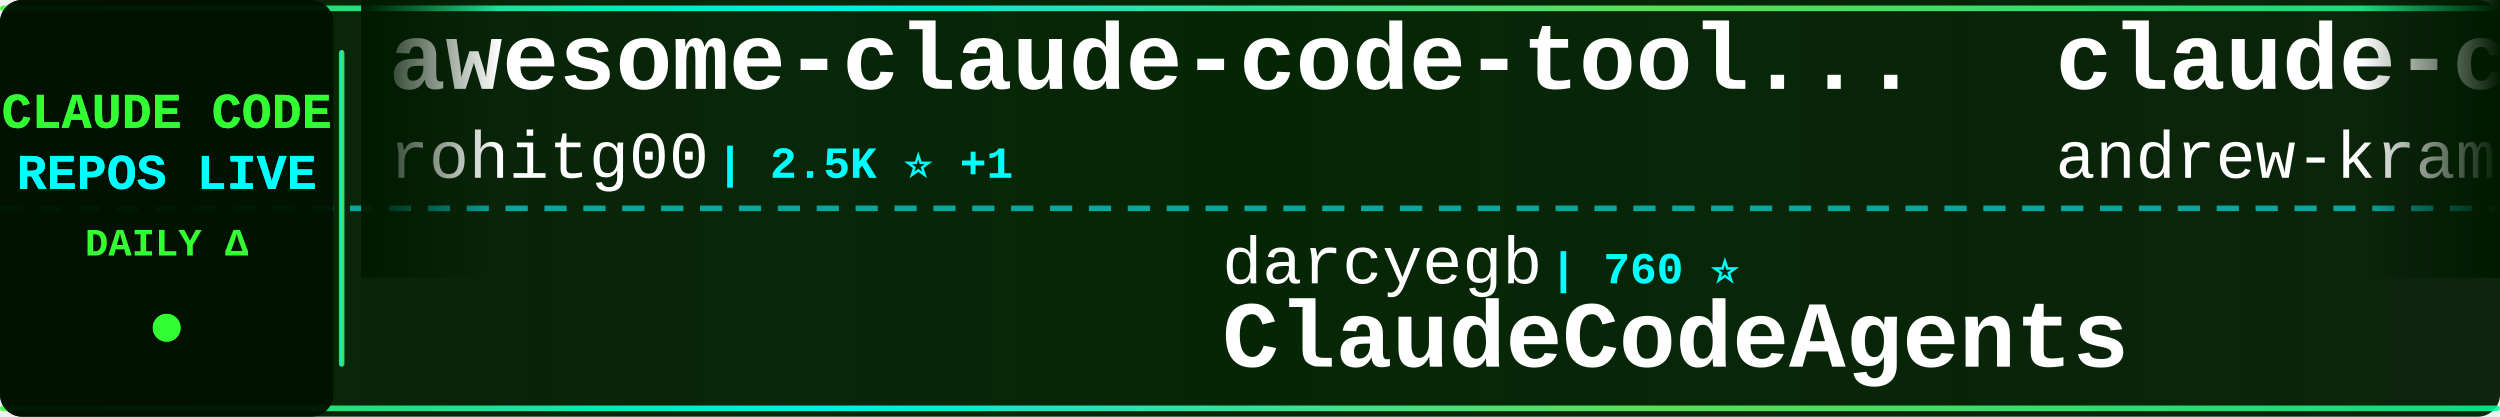
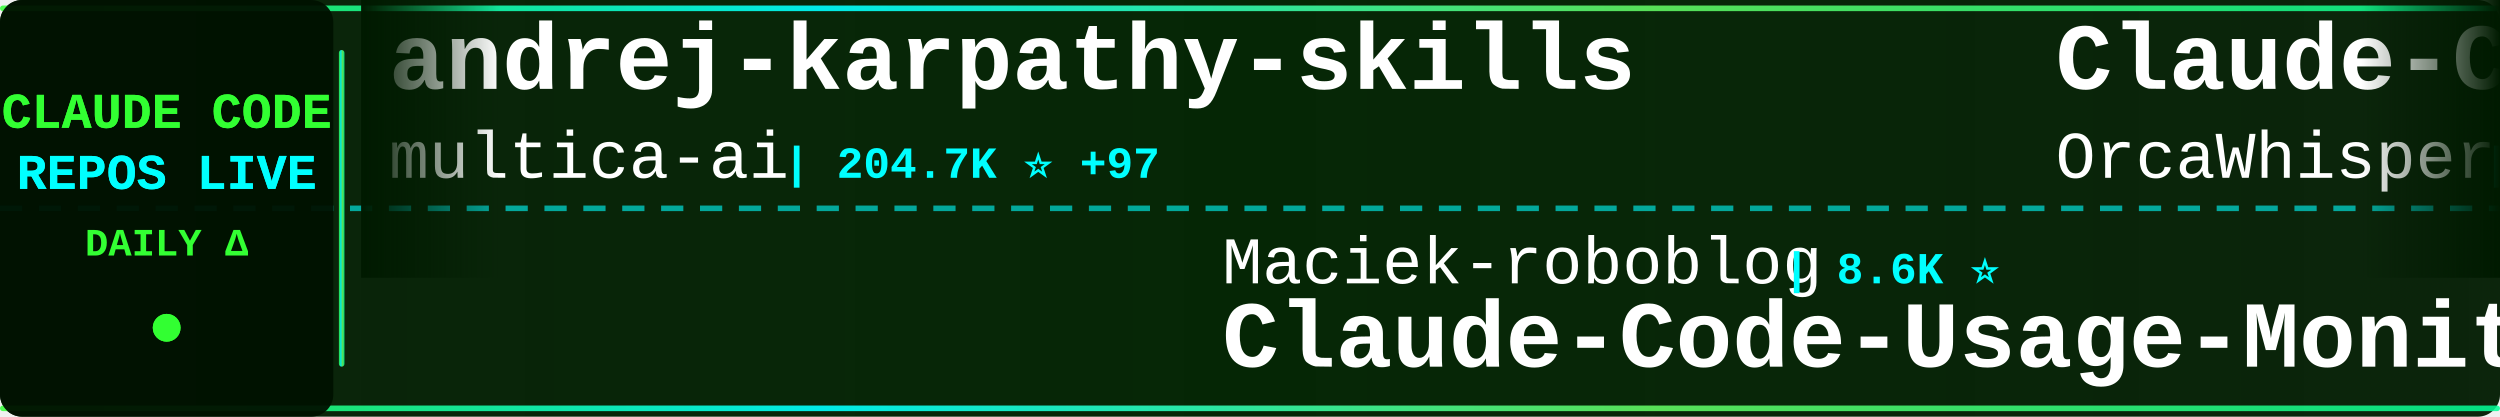
<svg xmlns="http://www.w3.org/2000/svg" width="900" height="150">
  <defs>
    <linearGradient id="tickerBg" x1="0%" y1="0%" x2="100%" y2="0%">
      <stop offset="0%" style="stop-color:#001a00;stop-opacity:0.95" />
      <stop offset="50%" style="stop-color:#002200;stop-opacity:0.98" />
      <stop offset="100%" style="stop-color:#001a00;stop-opacity:0.95" />
    </linearGradient>
    <linearGradient id="borderGrad" x1="0%" y1="0%" x2="100%" y2="0%">
      <stop offset="0%" style="stop-color:#33ff33;stop-opacity:0.85">
        <animate attributeName="stop-opacity" values="0.85;1;0.85" dur="2s" repeatCount="indefinite" />
      </stop>
      <stop offset="33%" style="stop-color:#00ffff;stop-opacity:0.9">
        <animate attributeName="stop-opacity" values="0.9;1;0.9" dur="2.2s" repeatCount="indefinite" />
      </stop>
      <stop offset="66%" style="stop-color:#66ff66;stop-opacity:0.85">
        <animate attributeName="stop-opacity" values="0.85;1;0.85" dur="1.8s" repeatCount="indefinite" />
      </stop>
      <stop offset="100%" style="stop-color:#00ff99;stop-opacity:0.85">
        <animate attributeName="stop-opacity" values="0.85;1;0.85" dur="2s" repeatCount="indefinite" />
      </stop>
    </linearGradient>
    <filter id="textGlow">
      <feGaussianBlur stdDeviation="0.1" result="coloredBlur" />
      <feMerge>
        <feMergeNode in="coloredBlur" />
        <feMergeNode in="SourceGraphic" />
      </feMerge>
    </filter>
    <filter id="metricGlow">
      <feGaussianBlur stdDeviation="0.2" result="coloredBlur" />
      <feMerge>
        <feMergeNode in="coloredBlur" />
        <feMergeNode in="SourceGraphic" />
      </feMerge>
    </filter>
    <linearGradient id="leftFade" x1="0%" y1="0%" x2="100%" y2="0%">
      <stop offset="0%" style="stop-color:#001a00;stop-opacity:1" />
      <stop offset="100%" style="stop-color:#001a00;stop-opacity:0" />
    </linearGradient>
    <linearGradient id="rightFade" x1="0%" y1="0%" x2="100%" y2="0%">
      <stop offset="0%" style="stop-color:#001a00;stop-opacity:0" />
      <stop offset="100%" style="stop-color:#001a00;stop-opacity:1" />
    </linearGradient>
  </defs>
  <rect width="900" height="150" fill="url(#tickerBg)" rx="8" />
  <rect x="0" y="2" width="900" height="2" fill="url(#borderGrad)" rx="1" />
  <rect x="0" y="146" width="900" height="2" fill="url(#borderGrad)" rx="1" />
  <line x1="0" y1="75" x2="900" y2="75" stroke="#00ffff" stroke-width="2" stroke-dasharray="8 6" opacity="0.6" />
  <rect x="0" y="0" width="120" height="150" fill="#001100" opacity="0.95" rx="8" />
  <text x="60" y="46" font-family="'Courier New', monospace" font-size="18" font-weight="bold" fill="#33ff33" text-anchor="middle" filter="url(#textGlow)">
    CLAUDE CODE
  </text>
  <text x="60" y="68" font-family="'Courier New', monospace" font-size="18" font-weight="bold" fill="#00ffff" text-anchor="middle" filter="url(#textGlow)">
    REPOS LIVE
  </text>
  <text x="60" y="92" font-family="'Courier New', monospace" font-size="14" font-weight="bold" fill="#33ff33" text-anchor="middle">
    DAILY Δ
  </text>
  <circle cx="60" cy="118" r="5" fill="#33ff33" filter="url(#metricGlow)">
    <animate attributeName="r" values="4;6;4" dur="1.5s" repeatCount="indefinite" />
    <animate attributeName="opacity" values="0.6;1;0.6" dur="1.5s" repeatCount="indefinite" />
  </circle>
  <rect x="122" y="18" width="2" height="114" fill="url(#borderGrad)" rx="1" />
  <clipPath id="tickerClip">
    <rect x="130" y="0" width="770" height="150" />
  </clipPath>
  <g clip-path="url(#tickerClip)">
    <g id="tickerItems">
      <animateTransform attributeName="transform" attributeType="XML" type="translate" from="0 0" to="-3000 0" dur="54s" repeatCount="indefinite" />
      <g transform="translate(0, 0)">
-         <text x="140" y="32" font-family="'Courier New', monospace" font-size="34" font-weight="bold" fill="#ffffff">awesome-claude-code-tool...</text>
-         <text x="140" y="64" font-family="'Courier New', monospace" font-size="24" font-weight="normal" fill="#ffffff" opacity="1.0">rohitg00</text>
-         <text x="258" y="64" font-family="'Courier New', monospace" font-size="16" font-weight="bold" fill="#00ffff"> | 2.5K ⭐ +1</text>
+         <text x="140" y="32" font-family="'Courier New', monospace" font-size="34" font-weight="bold" fill="#ffffff">andrej-karpathy-skills</text>
+         <text x="140" y="64" font-family="'Courier New', monospace" font-size="24" font-weight="normal" fill="#ffffff" opacity="1.0">multica-ai</text>
+         <text x="282" y="64" font-family="'Courier New', monospace" font-size="16" font-weight="bold" fill="#00ffff"> | 204.7K ⭐ +97</text>
      </g>
      <g transform="translate(300, 0)">
-         <text x="140" y="102" font-family="'Courier New', monospace" font-size="24" font-weight="normal" fill="#ffffff" opacity="1.0">darcyegb</text>
-         <text x="258" y="102" font-family="'Courier New', monospace" font-size="16" font-weight="bold" fill="#00ffff"> | 760 ⭐</text>
-         <text x="140" y="132" font-family="'Courier New', monospace" font-size="34" font-weight="bold" fill="#ffffff">ClaudeCodeAgents</text>
+         <text x="140" y="102" font-family="'Courier New', monospace" font-size="24" font-weight="normal" fill="#ffffff" opacity="1.0">Maciek-roboblog</text>
+         <text x="342" y="102" font-family="'Courier New', monospace" font-size="16" font-weight="bold" fill="#00ffff"> | 8.6K ⭐</text>
+         <text x="140" y="132" font-family="'Courier New', monospace" font-size="34" font-weight="bold" fill="#ffffff">Claude-Code-Usage-Monito...</text>
      </g>
      <g transform="translate(600, 0)">
-         <text x="140" y="32" font-family="'Courier New', monospace" font-size="34" font-weight="bold" fill="#ffffff">claude-code-source-build</text>
-         <text x="140" y="64" font-family="'Courier New', monospace" font-size="24" font-weight="normal" fill="#ffffff" opacity="1.0">andrew-kramer-inno</text>
-         <text x="378" y="64" font-family="'Courier New', monospace" font-size="16" font-weight="bold" fill="#00ffff"> | 594 ⭐</text>
+         <text x="140" y="32" font-family="'Courier New', monospace" font-size="34" font-weight="bold" fill="#ffffff">Claude-Code</text>
+         <text x="140" y="64" font-family="'Courier New', monospace" font-size="24" font-weight="normal" fill="#ffffff" opacity="1.0">OrcaWhisper</text>
+         <text x="294" y="64" font-family="'Courier New', monospace" font-size="16" font-weight="bold" fill="#00ffff"> | 92 ⭐</text>
      </g>
      <g transform="translate(900, 0)">
-         <text x="140" y="102" font-family="'Courier New', monospace" font-size="24" font-weight="normal" fill="#ffffff" opacity="1.0">OneRedOak</text>
-         <text x="270" y="102" font-family="'Courier New', monospace" font-size="16" font-weight="bold" fill="#00ffff"> | 3.9K ⭐</text>
-         <text x="140" y="132" font-family="'Courier New', monospace" font-size="34" font-weight="bold" fill="#ffffff">claude-code-workflows</text>
+         <text x="140" y="102" font-family="'Courier New', monospace" font-size="24" font-weight="normal" fill="#ffffff" opacity="1.0">pedrohcgs</text>
+         <text x="270" y="102" font-family="'Courier New', monospace" font-size="16" font-weight="bold" fill="#00ffff"> | 1.5K ⭐</text>
+         <text x="140" y="132" font-family="'Courier New', monospace" font-size="34" font-weight="bold" fill="#ffffff">claude-code-my-workflow</text>
      </g>
      <g transform="translate(1200, 0)">
-         <text x="140" y="32" font-family="'Courier New', monospace" font-size="34" font-weight="bold" fill="#ffffff">pi-vs-claude-code</text>
-         <text x="140" y="64" font-family="'Courier New', monospace" font-size="24" font-weight="normal" fill="#ffffff" opacity="1.0">disler</text>
-         <text x="234" y="64" font-family="'Courier New', monospace" font-size="16" font-weight="bold" fill="#00ffff"> | 1.6K ⭐</text>
+         <text x="140" y="32" font-family="'Courier New', monospace" font-size="34" font-weight="bold" fill="#ffffff">claude-code-analysis</text>
+         <text x="140" y="64" font-family="'Courier New', monospace" font-size="24" font-weight="normal" fill="#ffffff" opacity="1.0">liuup</text>
+         <text x="222" y="64" font-family="'Courier New', monospace" font-size="16" font-weight="bold" fill="#00ffff"> | 3.8K ⭐</text>
      </g>
      <g transform="translate(1500, 0)">
-         <text x="140" y="102" font-family="'Courier New', monospace" font-size="24" font-weight="normal" fill="#ffffff" opacity="1.0">musistudio</text>
-         <text x="282" y="102" font-family="'Courier New', monospace" font-size="16" font-weight="bold" fill="#00ffff"> | 36.8K ⭐ +4</text>
-         <text x="140" y="132" font-family="'Courier New', monospace" font-size="34" font-weight="bold" fill="#ffffff">claude-code-router</text>
+         <text x="140" y="102" font-family="'Courier New', monospace" font-size="24" font-weight="normal" fill="#ffffff" opacity="1.0">zebbern</text>
+         <text x="246" y="102" font-family="'Courier New', monospace" font-size="16" font-weight="bold" fill="#00ffff"> | 4.6K ⭐ -1</text>
+         <text x="140" y="132" font-family="'Courier New', monospace" font-size="34" font-weight="bold" fill="#ffffff">claude-code-guide</text>
      </g>
      <g transform="translate(1800, 0)">
-         <text x="140" y="32" font-family="'Courier New', monospace" font-size="34" font-weight="bold" fill="#ffffff">oh-my-claudecode</text>
-         <text x="140" y="64" font-family="'Courier New', monospace" font-size="24" font-weight="normal" fill="#ffffff" opacity="1.0">Yeachan-Heo</text>
-         <text x="294" y="64" font-family="'Courier New', monospace" font-size="16" font-weight="bold" fill="#00ffff"> | 38.7K ⭐ +2</text>
+         <text x="140" y="32" font-family="'Courier New', monospace" font-size="34" font-weight="bold" fill="#ffffff">Auto-claude-code-researc...</text>
+         <text x="140" y="64" font-family="'Courier New', monospace" font-size="24" font-weight="normal" fill="#ffffff" opacity="1.0">wanshuiyin</text>
+         <text x="282" y="64" font-family="'Courier New', monospace" font-size="16" font-weight="bold" fill="#00ffff"> | 15.0K ⭐ +6</text>
      </g>
      <g transform="translate(2100, 0)">
-         <text x="140" y="102" font-family="'Courier New', monospace" font-size="24" font-weight="normal" fill="#ffffff" opacity="1.0">777genius</text>
-         <text x="270" y="102" font-family="'Courier New', monospace" font-size="16" font-weight="bold" fill="#00ffff"> | 926 ⭐</text>
-         <text x="140" y="132" font-family="'Courier New', monospace" font-size="34" font-weight="bold" fill="#ffffff">claude-code-source-code</text>
+         <text x="140" y="102" font-family="'Courier New', monospace" font-size="24" font-weight="normal" fill="#ffffff" opacity="1.0">Chachamaru127</text>
+         <text x="318" y="102" font-family="'Courier New', monospace" font-size="16" font-weight="bold" fill="#00ffff"> | 3.1K ⭐ -1</text>
+         <text x="140" y="132" font-family="'Courier New', monospace" font-size="34" font-weight="bold" fill="#ffffff">claude-code-harness</text>
      </g>
      <g transform="translate(2400, 0)">
-         <text x="140" y="32" font-family="'Courier New', monospace" font-size="34" font-weight="bold" fill="#ffffff">claude-code-local</text>
-         <text x="140" y="64" font-family="'Courier New', monospace" font-size="24" font-weight="normal" fill="#ffffff" opacity="1.0">nicedreamzapp</text>
-         <text x="318" y="64" font-family="'Courier New', monospace" font-size="16" font-weight="bold" fill="#00ffff"> | 3.2K ⭐ +1</text>
+         <text x="140" y="32" font-family="'Courier New', monospace" font-size="34" font-weight="bold" fill="#ffffff">system_prompts_leaks</text>
+         <text x="140" y="64" font-family="'Courier New', monospace" font-size="24" font-weight="normal" fill="#ffffff" opacity="1.0">asgeirtj</text>
+         <text x="258" y="64" font-family="'Courier New', monospace" font-size="16" font-weight="bold" fill="#00ffff"> | 63.3K ⭐ +10</text>
      </g>
      <g transform="translate(2700, 0)">
-         <text x="140" y="102" font-family="'Courier New', monospace" font-size="24" font-weight="normal" fill="#ffffff" opacity="1.0">SeemSeam</text>
-         <text x="258" y="102" font-family="'Courier New', monospace" font-size="16" font-weight="bold" fill="#00ffff"> | 3.4K ⭐</text>
-         <text x="140" y="132" font-family="'Courier New', monospace" font-size="34" font-weight="bold" fill="#ffffff">claude_codex_bridge</text>
+         <text x="140" y="102" font-family="'Courier New', monospace" font-size="24" font-weight="normal" fill="#ffffff" opacity="1.0">KPR111</text>
+         <text x="234" y="102" font-family="'Courier New', monospace" font-size="16" font-weight="bold" fill="#00ffff"> | 18 ⭐</text>
+         <text x="140" y="132" font-family="'Courier New', monospace" font-size="34" font-weight="bold" fill="#ffffff">Claude-Code</text>
      </g>
      <g transform="translate(3000, 0)">
-         <text x="140" y="32" font-family="'Courier New', monospace" font-size="34" font-weight="bold" fill="#ffffff">awesome-claude-code-tool...</text>
-         <text x="140" y="64" font-family="'Courier New', monospace" font-size="24" font-weight="normal" fill="#ffffff" opacity="1.0">rohitg00</text>
-         <text x="258" y="64" font-family="'Courier New', monospace" font-size="16" font-weight="bold" fill="#00ffff"> | 2.5K ⭐ +1</text>
+         <text x="140" y="32" font-family="'Courier New', monospace" font-size="34" font-weight="bold" fill="#ffffff">andrej-karpathy-skills</text>
+         <text x="140" y="64" font-family="'Courier New', monospace" font-size="24" font-weight="normal" fill="#ffffff" opacity="1.0">multica-ai</text>
+         <text x="282" y="64" font-family="'Courier New', monospace" font-size="16" font-weight="bold" fill="#00ffff"> | 204.7K ⭐ +97</text>
      </g>
      <g transform="translate(3300, 0)">
-         <text x="140" y="102" font-family="'Courier New', monospace" font-size="24" font-weight="normal" fill="#ffffff" opacity="1.0">darcyegb</text>
-         <text x="258" y="102" font-family="'Courier New', monospace" font-size="16" font-weight="bold" fill="#00ffff"> | 760 ⭐</text>
-         <text x="140" y="132" font-family="'Courier New', monospace" font-size="34" font-weight="bold" fill="#ffffff">ClaudeCodeAgents</text>
+         <text x="140" y="102" font-family="'Courier New', monospace" font-size="24" font-weight="normal" fill="#ffffff" opacity="1.0">Maciek-roboblog</text>
+         <text x="342" y="102" font-family="'Courier New', monospace" font-size="16" font-weight="bold" fill="#00ffff"> | 8.6K ⭐</text>
+         <text x="140" y="132" font-family="'Courier New', monospace" font-size="34" font-weight="bold" fill="#ffffff">Claude-Code-Usage-Monito...</text>
      </g>
      <g transform="translate(3600, 0)">
-         <text x="140" y="32" font-family="'Courier New', monospace" font-size="34" font-weight="bold" fill="#ffffff">claude-code-source-build</text>
-         <text x="140" y="64" font-family="'Courier New', monospace" font-size="24" font-weight="normal" fill="#ffffff" opacity="1.0">andrew-kramer-inno</text>
-         <text x="378" y="64" font-family="'Courier New', monospace" font-size="16" font-weight="bold" fill="#00ffff"> | 594 ⭐</text>
+         <text x="140" y="32" font-family="'Courier New', monospace" font-size="34" font-weight="bold" fill="#ffffff">Claude-Code</text>
+         <text x="140" y="64" font-family="'Courier New', monospace" font-size="24" font-weight="normal" fill="#ffffff" opacity="1.0">OrcaWhisper</text>
+         <text x="294" y="64" font-family="'Courier New', monospace" font-size="16" font-weight="bold" fill="#00ffff"> | 92 ⭐</text>
      </g>
      <g transform="translate(3900, 0)">
-         <text x="140" y="102" font-family="'Courier New', monospace" font-size="24" font-weight="normal" fill="#ffffff" opacity="1.0">OneRedOak</text>
-         <text x="270" y="102" font-family="'Courier New', monospace" font-size="16" font-weight="bold" fill="#00ffff"> | 3.9K ⭐</text>
-         <text x="140" y="132" font-family="'Courier New', monospace" font-size="34" font-weight="bold" fill="#ffffff">claude-code-workflows</text>
+         <text x="140" y="102" font-family="'Courier New', monospace" font-size="24" font-weight="normal" fill="#ffffff" opacity="1.0">pedrohcgs</text>
+         <text x="270" y="102" font-family="'Courier New', monospace" font-size="16" font-weight="bold" fill="#00ffff"> | 1.5K ⭐</text>
+         <text x="140" y="132" font-family="'Courier New', monospace" font-size="34" font-weight="bold" fill="#ffffff">claude-code-my-workflow</text>
      </g>
    </g>
  </g>
  <rect x="130" y="0" width="50" height="100" fill="url(#leftFade)" />
  <rect x="850" y="0" width="50" height="100" fill="url(#rightFade)" />
</svg>
